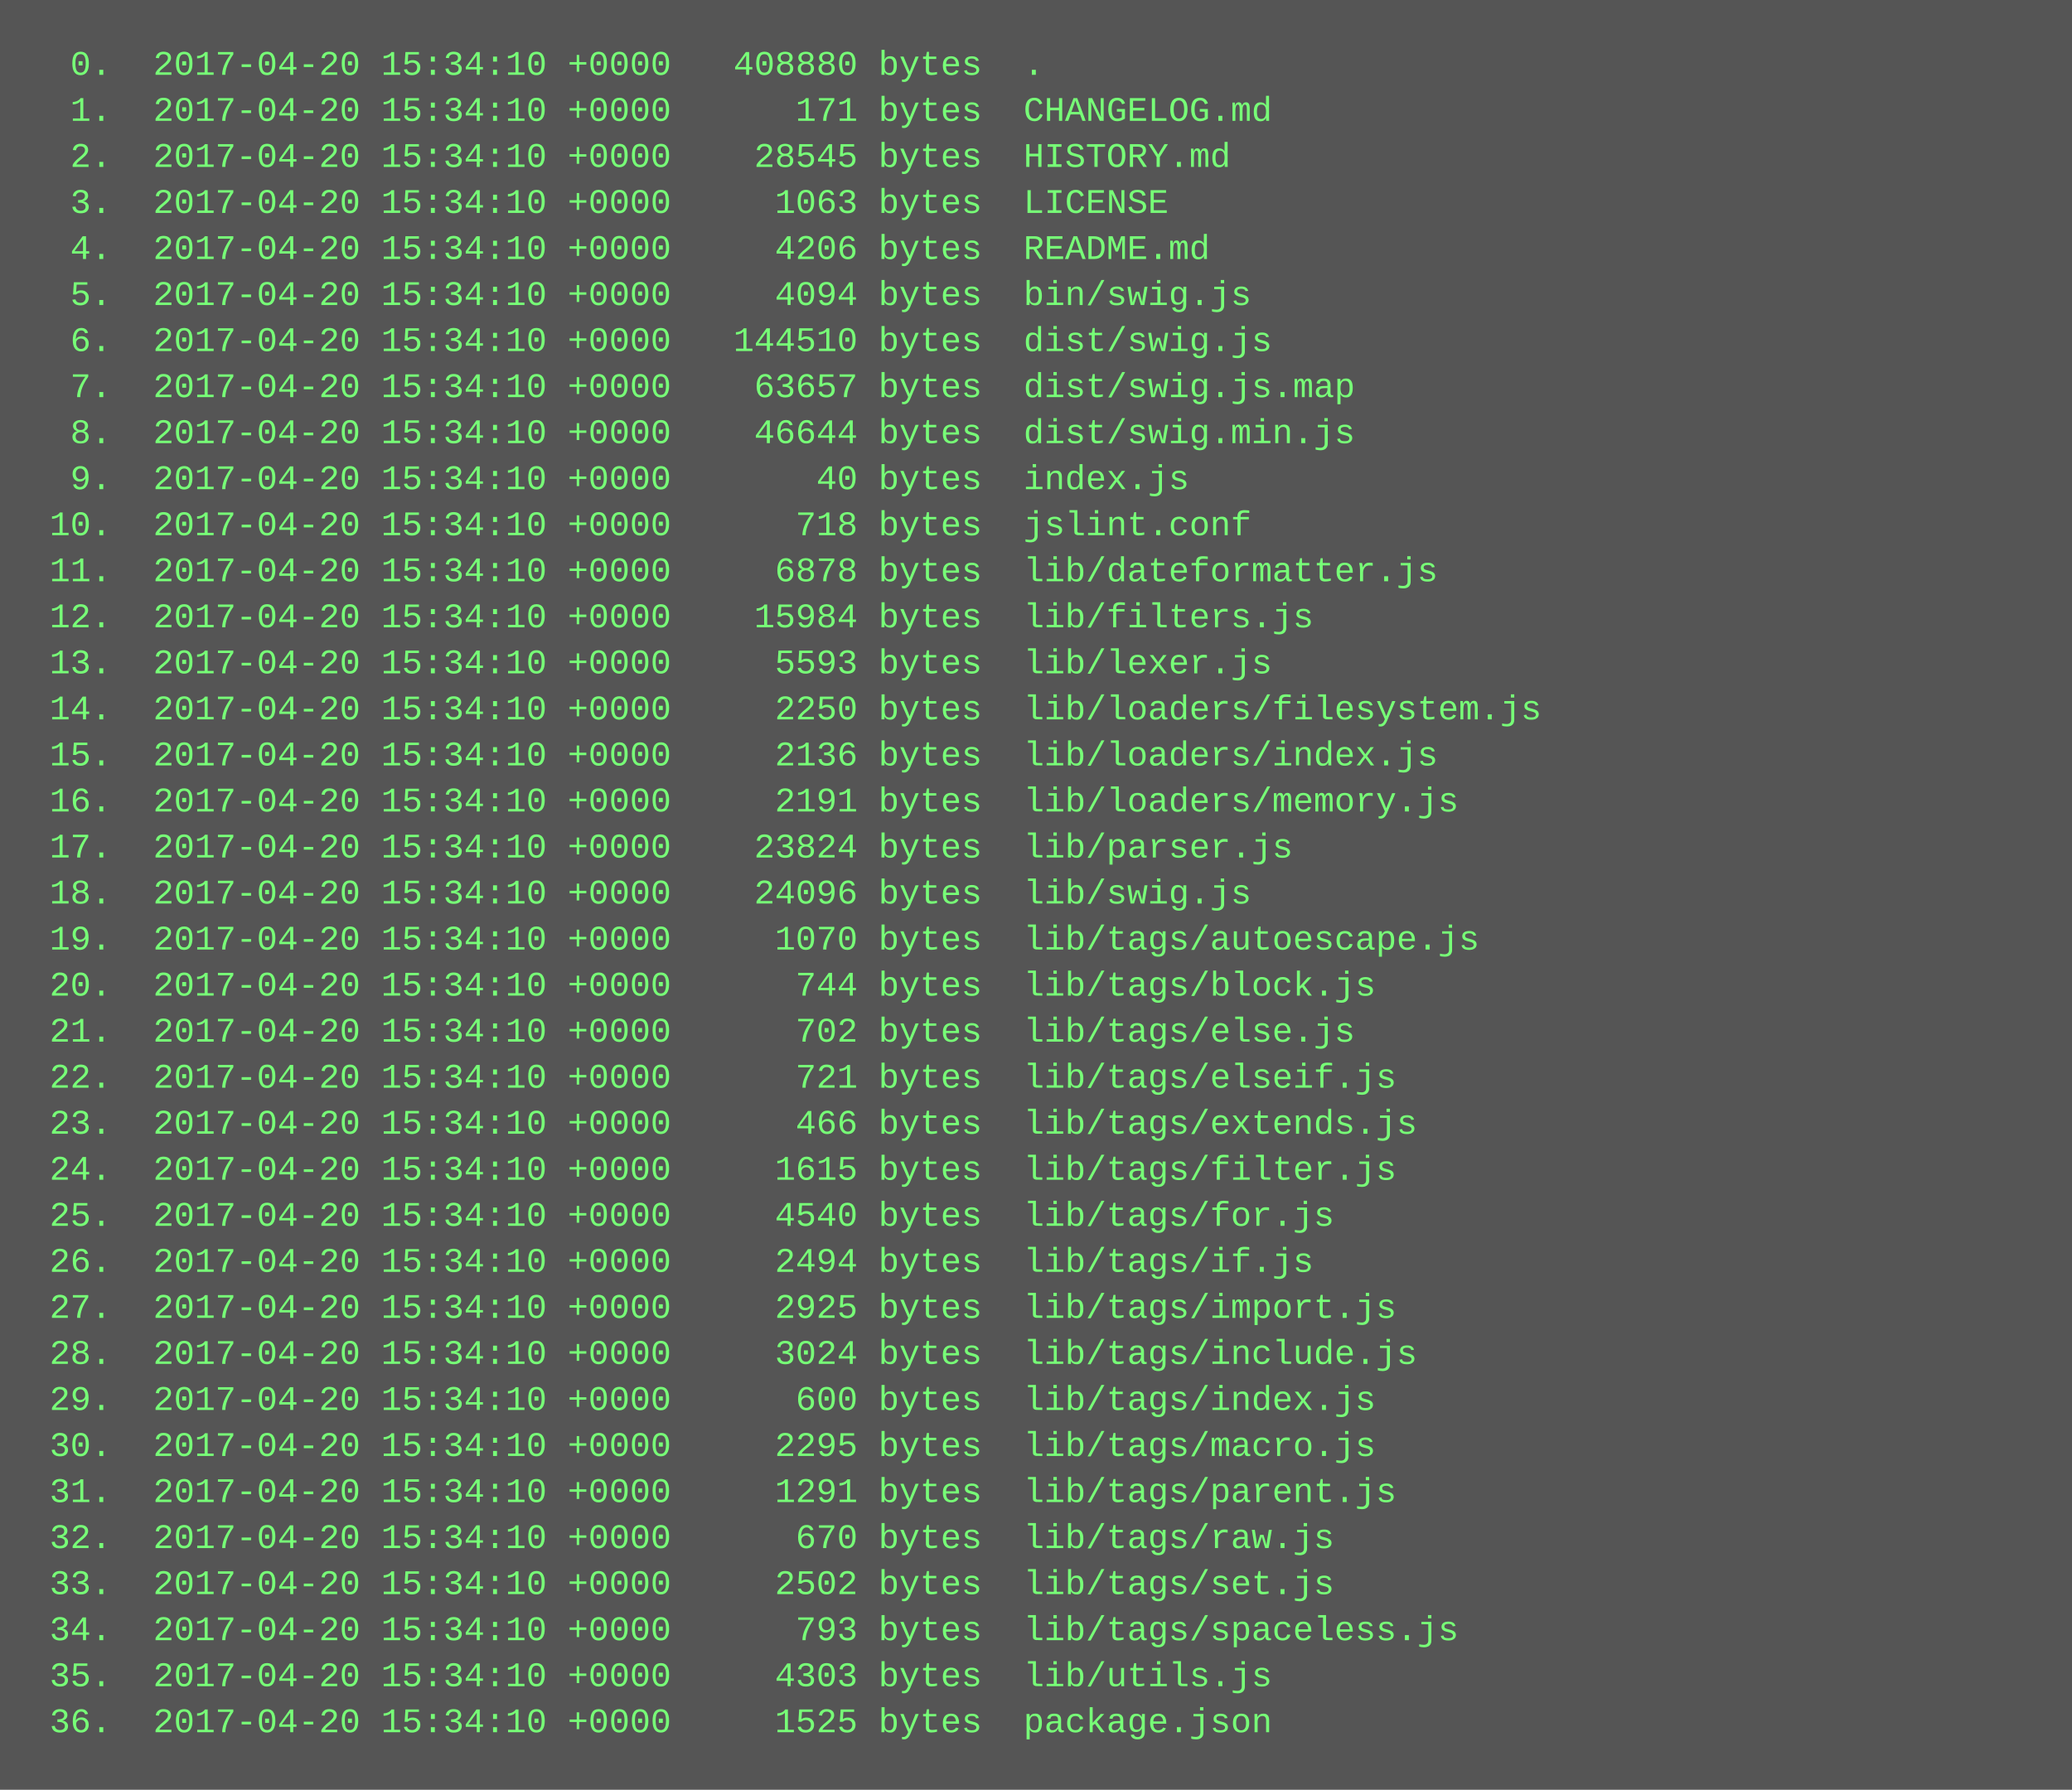
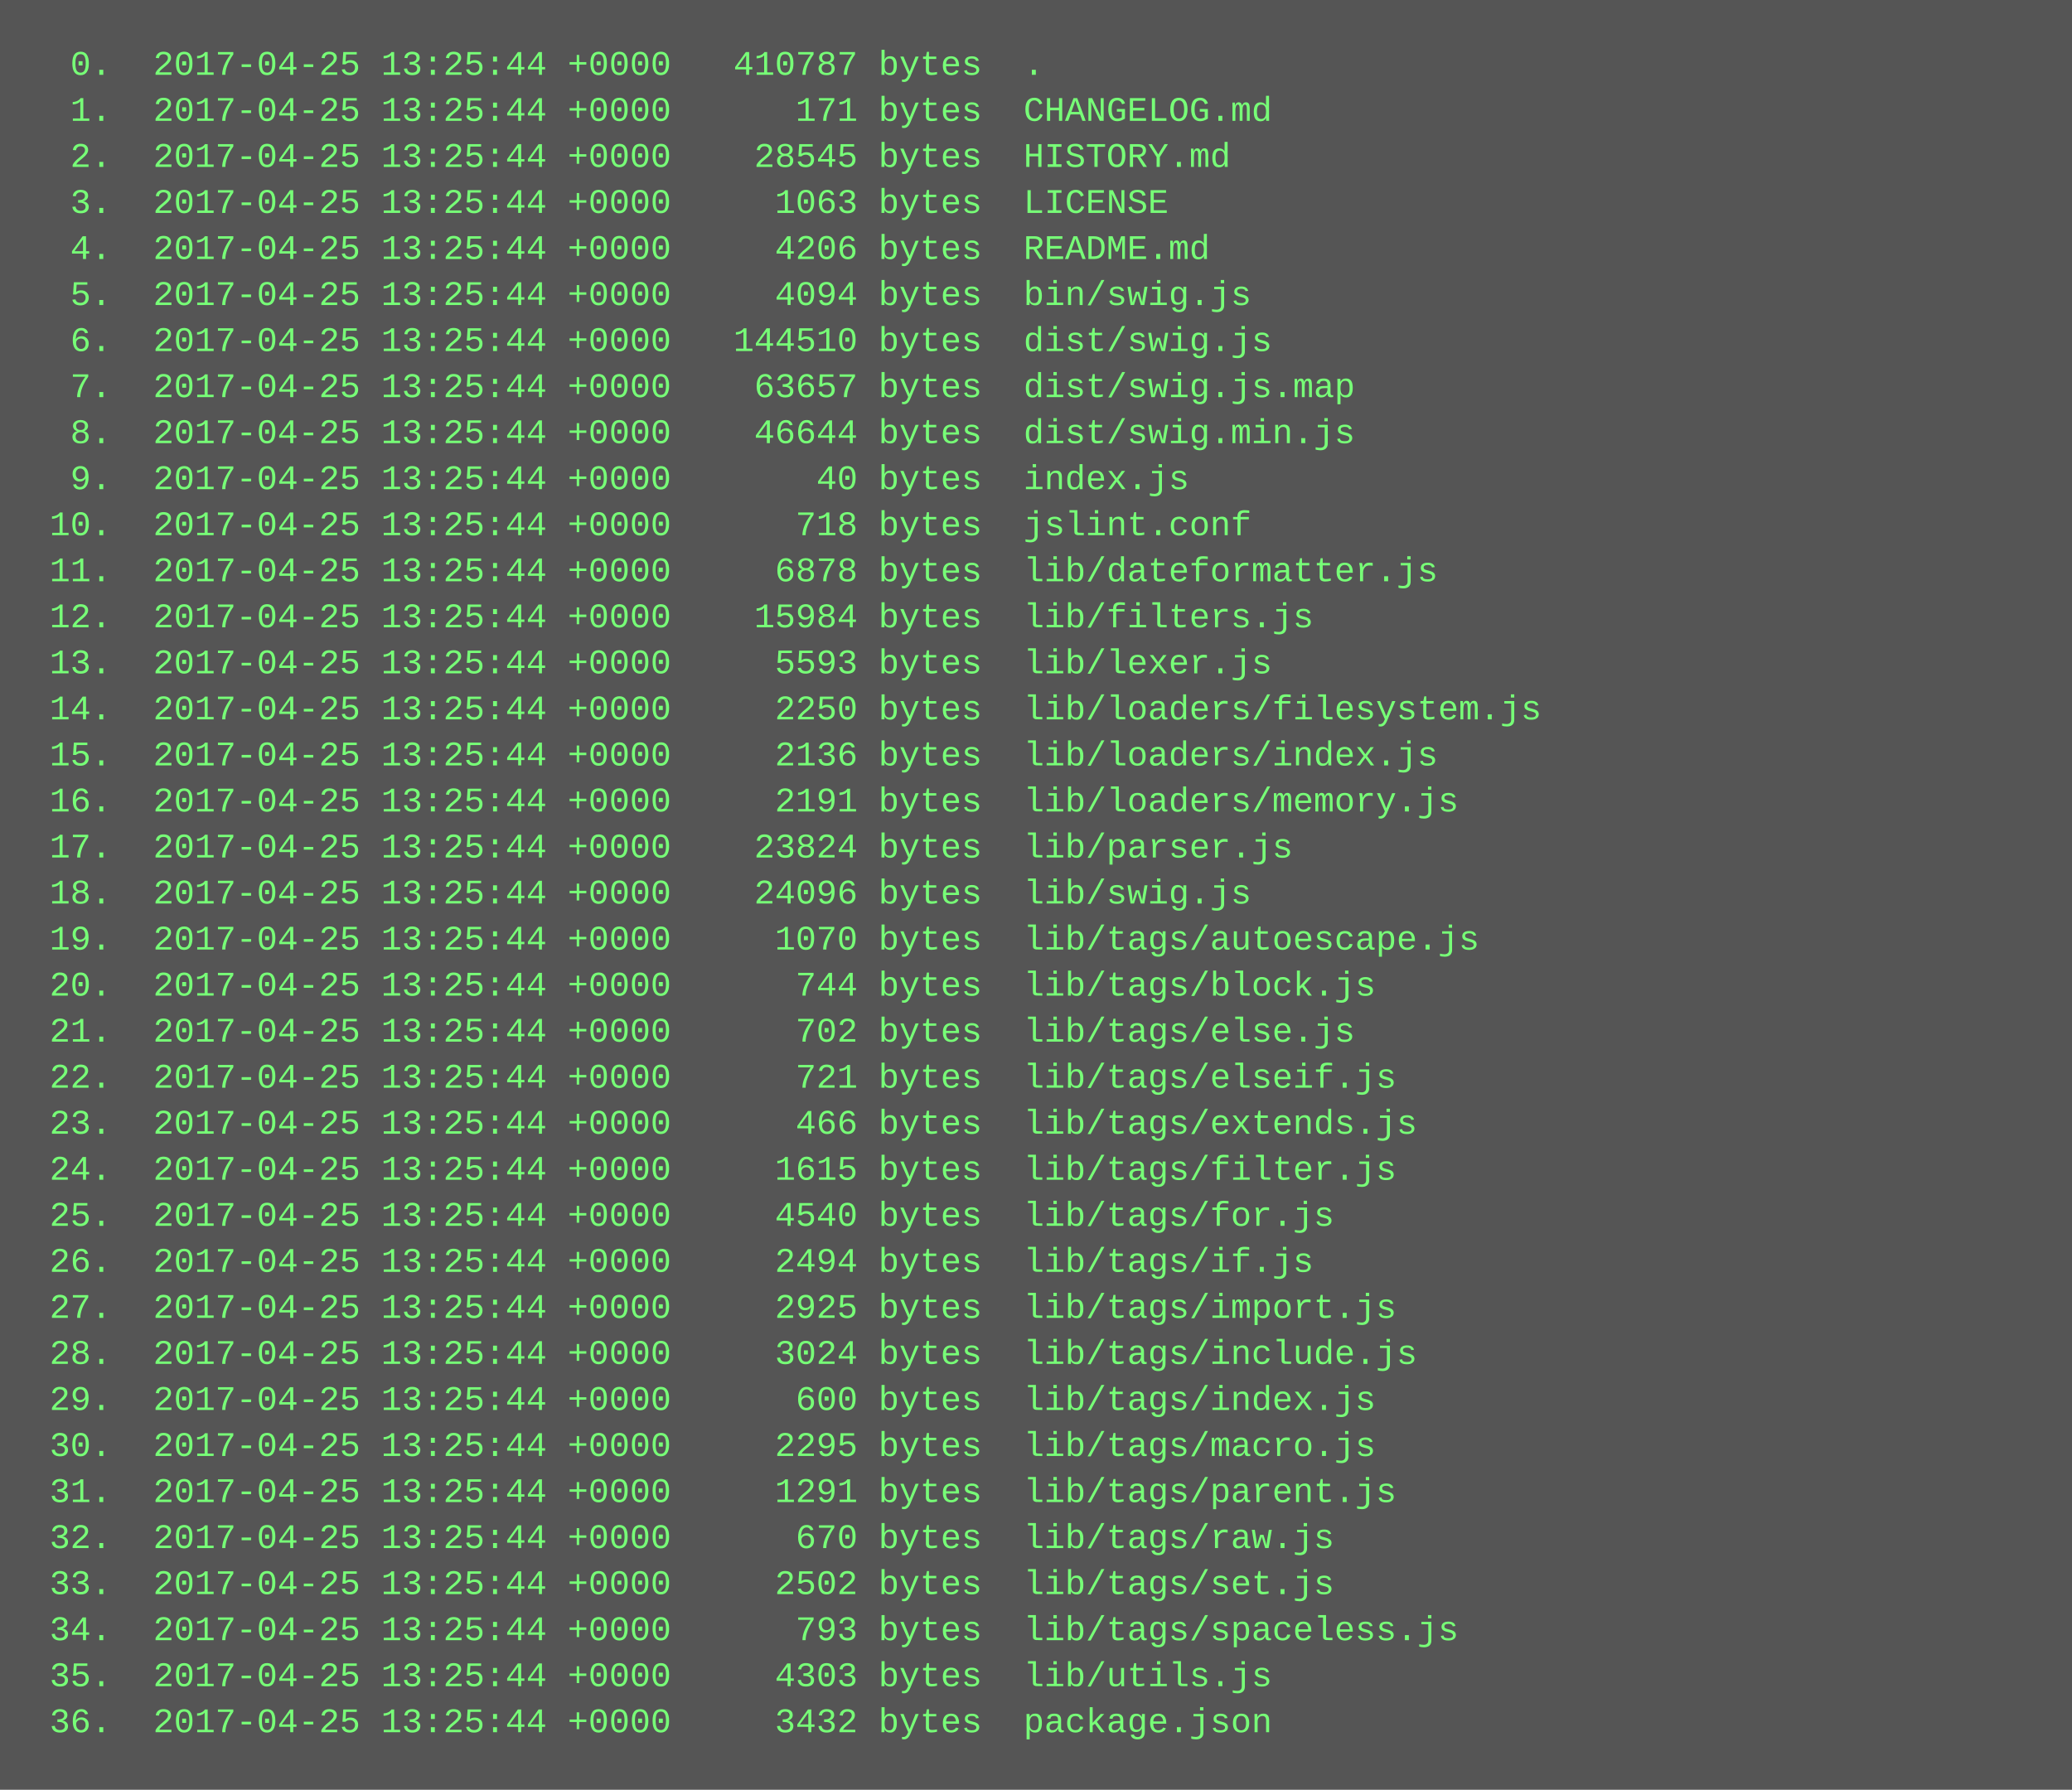
<svg xmlns="http://www.w3.org/2000/svg" height="622" width="720">
  <rect height="622" fill="#555" width="720" />
  <text fill="#7f7" font-family="Courier New" font-size="12" xml:space="preserve">
-     <tspan x="10" y="26">  0.  2017-04-20 15:34:10 +0000   408880 bytes  .</tspan>
-     <tspan x="10" y="42">  1.  2017-04-20 15:34:10 +0000      171 bytes  CHANGELOG.md</tspan>
-     <tspan x="10" y="58">  2.  2017-04-20 15:34:10 +0000    28545 bytes  HISTORY.md</tspan>
-     <tspan x="10" y="74">  3.  2017-04-20 15:34:10 +0000     1063 bytes  LICENSE</tspan>
-     <tspan x="10" y="90">  4.  2017-04-20 15:34:10 +0000     4206 bytes  README.md</tspan>
-     <tspan x="10" y="106">  5.  2017-04-20 15:34:10 +0000     4094 bytes  bin/swig.js</tspan>
-     <tspan x="10" y="122">  6.  2017-04-20 15:34:10 +0000   144510 bytes  dist/swig.js</tspan>
-     <tspan x="10" y="138">  7.  2017-04-20 15:34:10 +0000    63657 bytes  dist/swig.js.map</tspan>
-     <tspan x="10" y="154">  8.  2017-04-20 15:34:10 +0000    46644 bytes  dist/swig.min.js</tspan>
-     <tspan x="10" y="170">  9.  2017-04-20 15:34:10 +0000       40 bytes  index.js</tspan>
-     <tspan x="10" y="186"> 10.  2017-04-20 15:34:10 +0000      718 bytes  jslint.conf</tspan>
-     <tspan x="10" y="202"> 11.  2017-04-20 15:34:10 +0000     6878 bytes  lib/dateformatter.js</tspan>
-     <tspan x="10" y="218"> 12.  2017-04-20 15:34:10 +0000    15984 bytes  lib/filters.js</tspan>
-     <tspan x="10" y="234"> 13.  2017-04-20 15:34:10 +0000     5593 bytes  lib/lexer.js</tspan>
-     <tspan x="10" y="250"> 14.  2017-04-20 15:34:10 +0000     2250 bytes  lib/loaders/filesystem.js</tspan>
-     <tspan x="10" y="266"> 15.  2017-04-20 15:34:10 +0000     2136 bytes  lib/loaders/index.js</tspan>
-     <tspan x="10" y="282"> 16.  2017-04-20 15:34:10 +0000     2191 bytes  lib/loaders/memory.js</tspan>
-     <tspan x="10" y="298"> 17.  2017-04-20 15:34:10 +0000    23824 bytes  lib/parser.js</tspan>
-     <tspan x="10" y="314"> 18.  2017-04-20 15:34:10 +0000    24096 bytes  lib/swig.js</tspan>
-     <tspan x="10" y="330"> 19.  2017-04-20 15:34:10 +0000     1070 bytes  lib/tags/autoescape.js</tspan>
-     <tspan x="10" y="346"> 20.  2017-04-20 15:34:10 +0000      744 bytes  lib/tags/block.js</tspan>
-     <tspan x="10" y="362"> 21.  2017-04-20 15:34:10 +0000      702 bytes  lib/tags/else.js</tspan>
-     <tspan x="10" y="378"> 22.  2017-04-20 15:34:10 +0000      721 bytes  lib/tags/elseif.js</tspan>
-     <tspan x="10" y="394"> 23.  2017-04-20 15:34:10 +0000      466 bytes  lib/tags/extends.js</tspan>
-     <tspan x="10" y="410"> 24.  2017-04-20 15:34:10 +0000     1615 bytes  lib/tags/filter.js</tspan>
-     <tspan x="10" y="426"> 25.  2017-04-20 15:34:10 +0000     4540 bytes  lib/tags/for.js</tspan>
-     <tspan x="10" y="442"> 26.  2017-04-20 15:34:10 +0000     2494 bytes  lib/tags/if.js</tspan>
-     <tspan x="10" y="458"> 27.  2017-04-20 15:34:10 +0000     2925 bytes  lib/tags/import.js</tspan>
-     <tspan x="10" y="474"> 28.  2017-04-20 15:34:10 +0000     3024 bytes  lib/tags/include.js</tspan>
-     <tspan x="10" y="490"> 29.  2017-04-20 15:34:10 +0000      600 bytes  lib/tags/index.js</tspan>
-     <tspan x="10" y="506"> 30.  2017-04-20 15:34:10 +0000     2295 bytes  lib/tags/macro.js</tspan>
-     <tspan x="10" y="522"> 31.  2017-04-20 15:34:10 +0000     1291 bytes  lib/tags/parent.js</tspan>
-     <tspan x="10" y="538"> 32.  2017-04-20 15:34:10 +0000      670 bytes  lib/tags/raw.js</tspan>
-     <tspan x="10" y="554"> 33.  2017-04-20 15:34:10 +0000     2502 bytes  lib/tags/set.js</tspan>
-     <tspan x="10" y="570"> 34.  2017-04-20 15:34:10 +0000      793 bytes  lib/tags/spaceless.js</tspan>
-     <tspan x="10" y="586"> 35.  2017-04-20 15:34:10 +0000     4303 bytes  lib/utils.js</tspan>
-     <tspan x="10" y="602"> 36.  2017-04-20 15:34:10 +0000     1525 bytes  package.json</tspan>
+     <tspan x="10" y="26">  0.  2017-04-25 13:25:44 +0000   410787 bytes  .</tspan>
+     <tspan x="10" y="42">  1.  2017-04-25 13:25:44 +0000      171 bytes  CHANGELOG.md</tspan>
+     <tspan x="10" y="58">  2.  2017-04-25 13:25:44 +0000    28545 bytes  HISTORY.md</tspan>
+     <tspan x="10" y="74">  3.  2017-04-25 13:25:44 +0000     1063 bytes  LICENSE</tspan>
+     <tspan x="10" y="90">  4.  2017-04-25 13:25:44 +0000     4206 bytes  README.md</tspan>
+     <tspan x="10" y="106">  5.  2017-04-25 13:25:44 +0000     4094 bytes  bin/swig.js</tspan>
+     <tspan x="10" y="122">  6.  2017-04-25 13:25:44 +0000   144510 bytes  dist/swig.js</tspan>
+     <tspan x="10" y="138">  7.  2017-04-25 13:25:44 +0000    63657 bytes  dist/swig.js.map</tspan>
+     <tspan x="10" y="154">  8.  2017-04-25 13:25:44 +0000    46644 bytes  dist/swig.min.js</tspan>
+     <tspan x="10" y="170">  9.  2017-04-25 13:25:44 +0000       40 bytes  index.js</tspan>
+     <tspan x="10" y="186"> 10.  2017-04-25 13:25:44 +0000      718 bytes  jslint.conf</tspan>
+     <tspan x="10" y="202"> 11.  2017-04-25 13:25:44 +0000     6878 bytes  lib/dateformatter.js</tspan>
+     <tspan x="10" y="218"> 12.  2017-04-25 13:25:44 +0000    15984 bytes  lib/filters.js</tspan>
+     <tspan x="10" y="234"> 13.  2017-04-25 13:25:44 +0000     5593 bytes  lib/lexer.js</tspan>
+     <tspan x="10" y="250"> 14.  2017-04-25 13:25:44 +0000     2250 bytes  lib/loaders/filesystem.js</tspan>
+     <tspan x="10" y="266"> 15.  2017-04-25 13:25:44 +0000     2136 bytes  lib/loaders/index.js</tspan>
+     <tspan x="10" y="282"> 16.  2017-04-25 13:25:44 +0000     2191 bytes  lib/loaders/memory.js</tspan>
+     <tspan x="10" y="298"> 17.  2017-04-25 13:25:44 +0000    23824 bytes  lib/parser.js</tspan>
+     <tspan x="10" y="314"> 18.  2017-04-25 13:25:44 +0000    24096 bytes  lib/swig.js</tspan>
+     <tspan x="10" y="330"> 19.  2017-04-25 13:25:44 +0000     1070 bytes  lib/tags/autoescape.js</tspan>
+     <tspan x="10" y="346"> 20.  2017-04-25 13:25:44 +0000      744 bytes  lib/tags/block.js</tspan>
+     <tspan x="10" y="362"> 21.  2017-04-25 13:25:44 +0000      702 bytes  lib/tags/else.js</tspan>
+     <tspan x="10" y="378"> 22.  2017-04-25 13:25:44 +0000      721 bytes  lib/tags/elseif.js</tspan>
+     <tspan x="10" y="394"> 23.  2017-04-25 13:25:44 +0000      466 bytes  lib/tags/extends.js</tspan>
+     <tspan x="10" y="410"> 24.  2017-04-25 13:25:44 +0000     1615 bytes  lib/tags/filter.js</tspan>
+     <tspan x="10" y="426"> 25.  2017-04-25 13:25:44 +0000     4540 bytes  lib/tags/for.js</tspan>
+     <tspan x="10" y="442"> 26.  2017-04-25 13:25:44 +0000     2494 bytes  lib/tags/if.js</tspan>
+     <tspan x="10" y="458"> 27.  2017-04-25 13:25:44 +0000     2925 bytes  lib/tags/import.js</tspan>
+     <tspan x="10" y="474"> 28.  2017-04-25 13:25:44 +0000     3024 bytes  lib/tags/include.js</tspan>
+     <tspan x="10" y="490"> 29.  2017-04-25 13:25:44 +0000      600 bytes  lib/tags/index.js</tspan>
+     <tspan x="10" y="506"> 30.  2017-04-25 13:25:44 +0000     2295 bytes  lib/tags/macro.js</tspan>
+     <tspan x="10" y="522"> 31.  2017-04-25 13:25:44 +0000     1291 bytes  lib/tags/parent.js</tspan>
+     <tspan x="10" y="538"> 32.  2017-04-25 13:25:44 +0000      670 bytes  lib/tags/raw.js</tspan>
+     <tspan x="10" y="554"> 33.  2017-04-25 13:25:44 +0000     2502 bytes  lib/tags/set.js</tspan>
+     <tspan x="10" y="570"> 34.  2017-04-25 13:25:44 +0000      793 bytes  lib/tags/spaceless.js</tspan>
+     <tspan x="10" y="586"> 35.  2017-04-25 13:25:44 +0000     4303 bytes  lib/utils.js</tspan>
+     <tspan x="10" y="602"> 36.  2017-04-25 13:25:44 +0000     3432 bytes  package.json</tspan>
  </text>
</svg>
